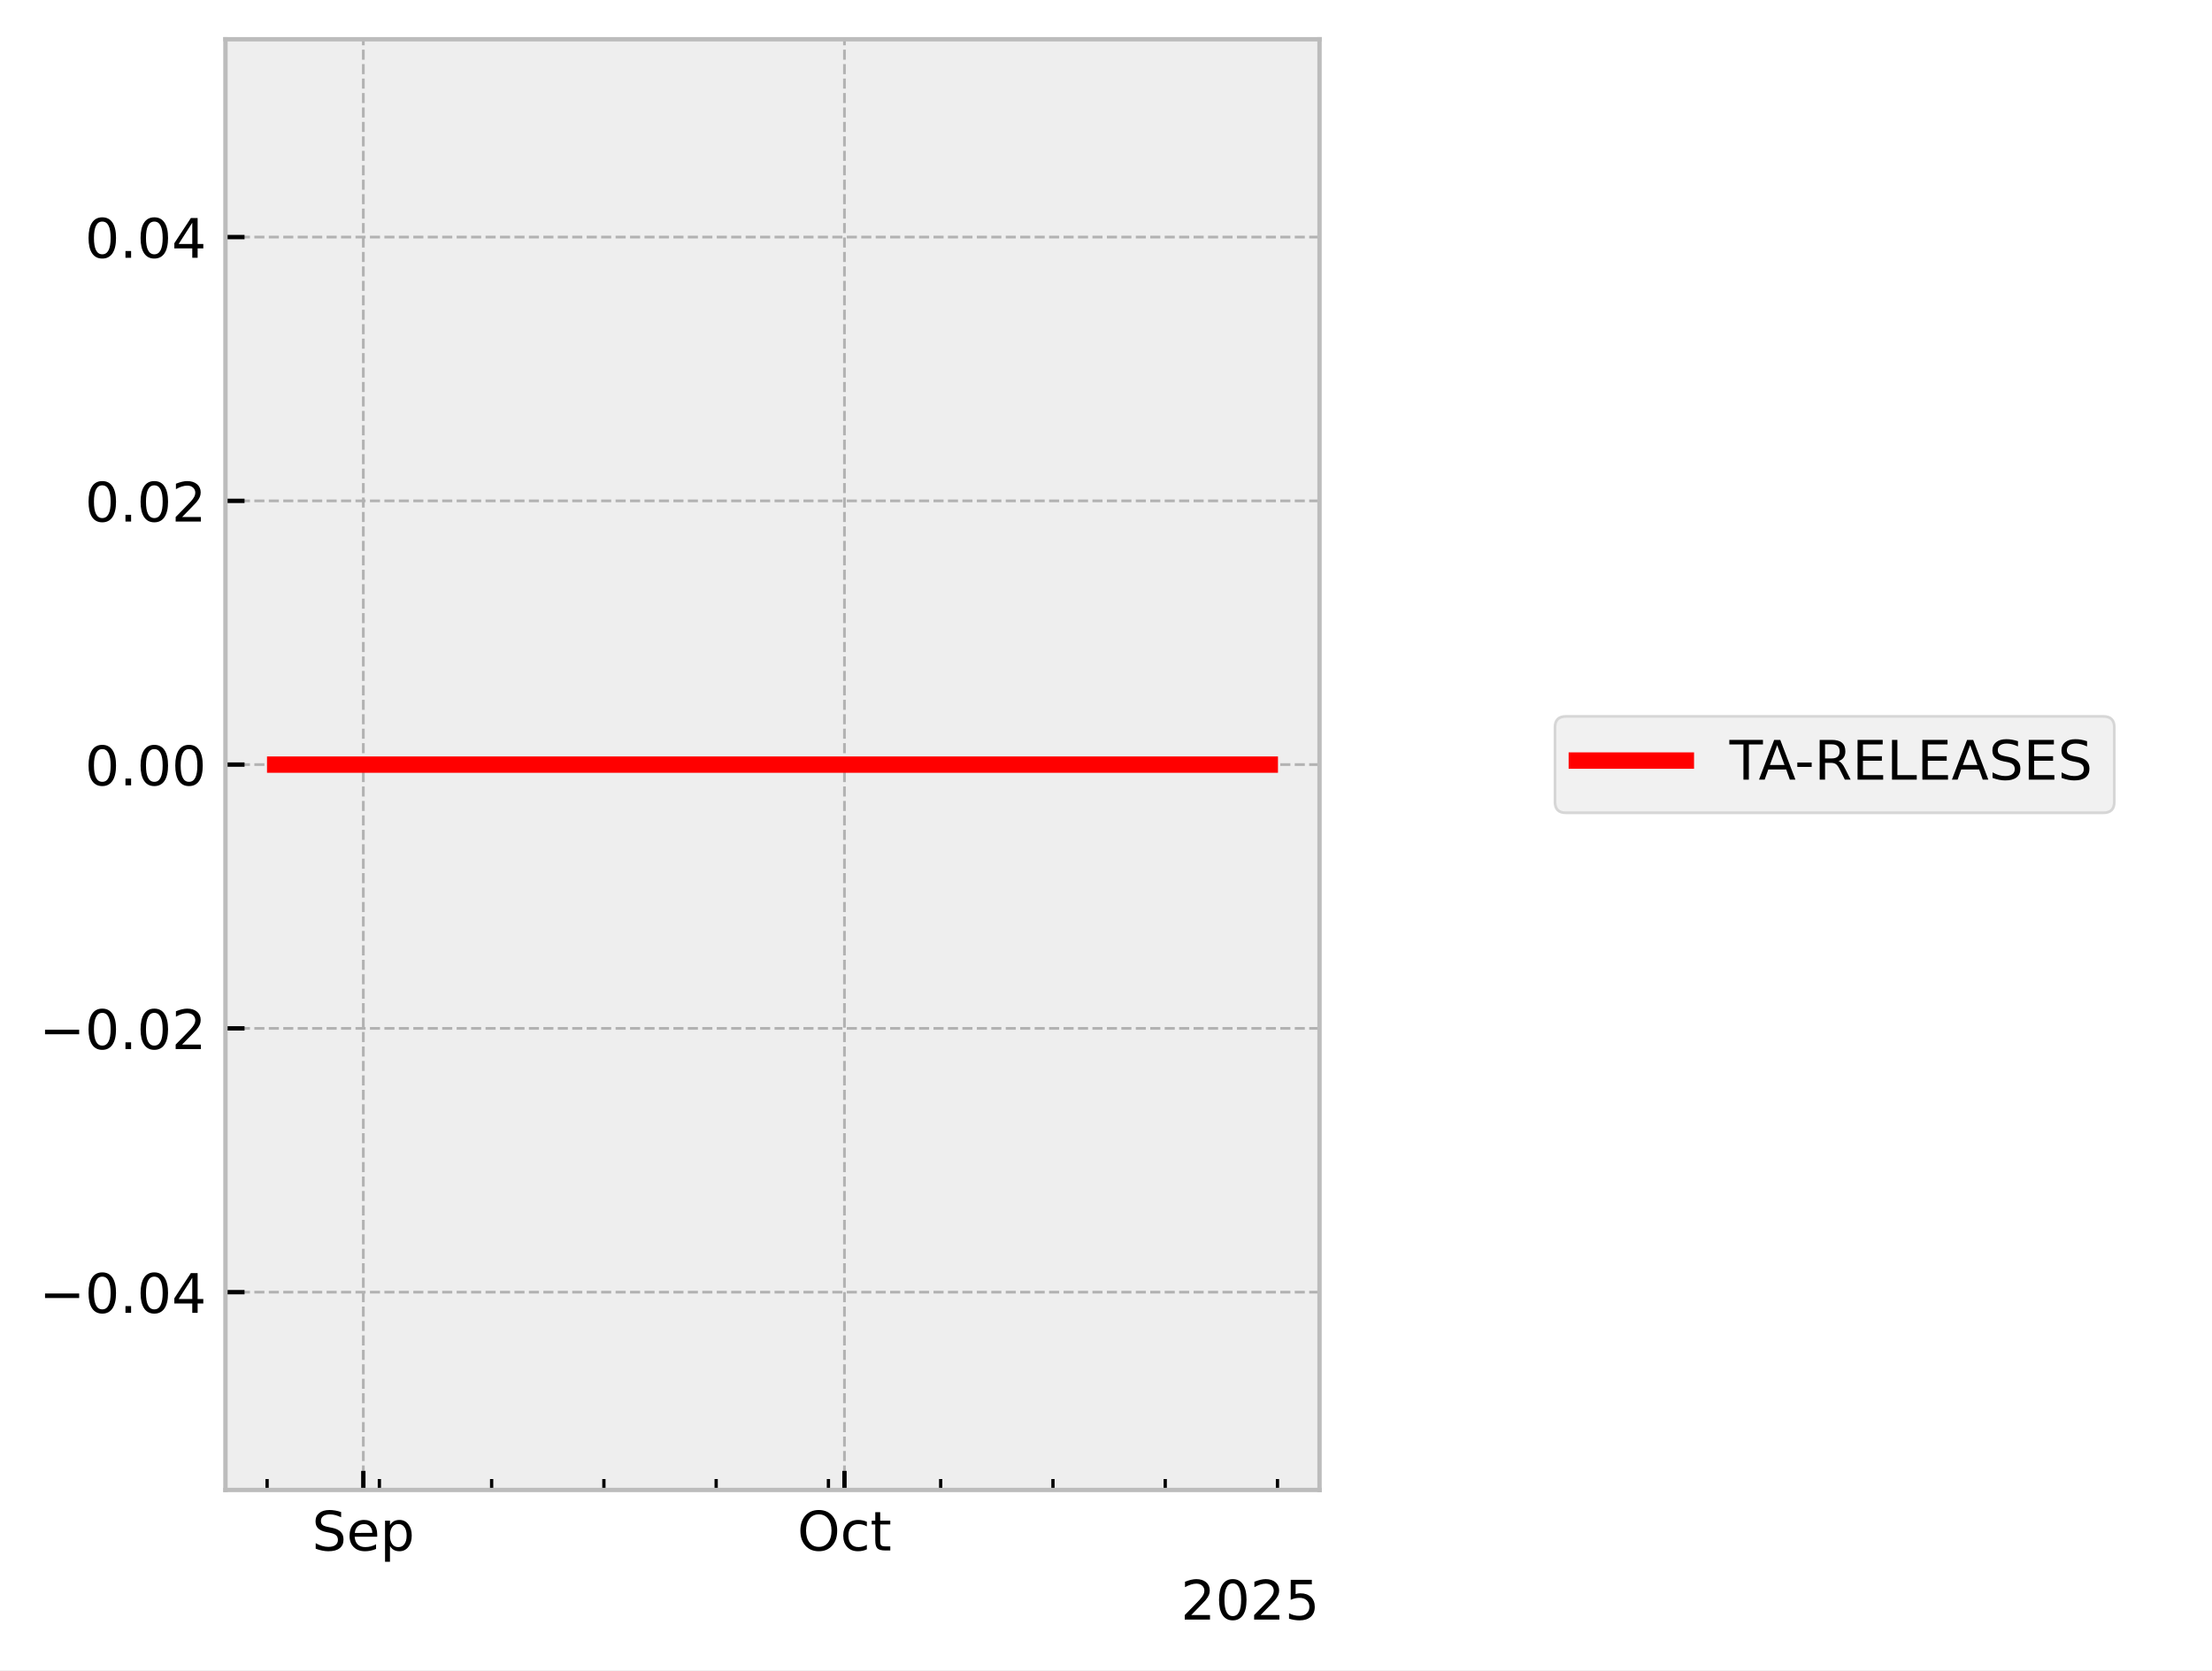
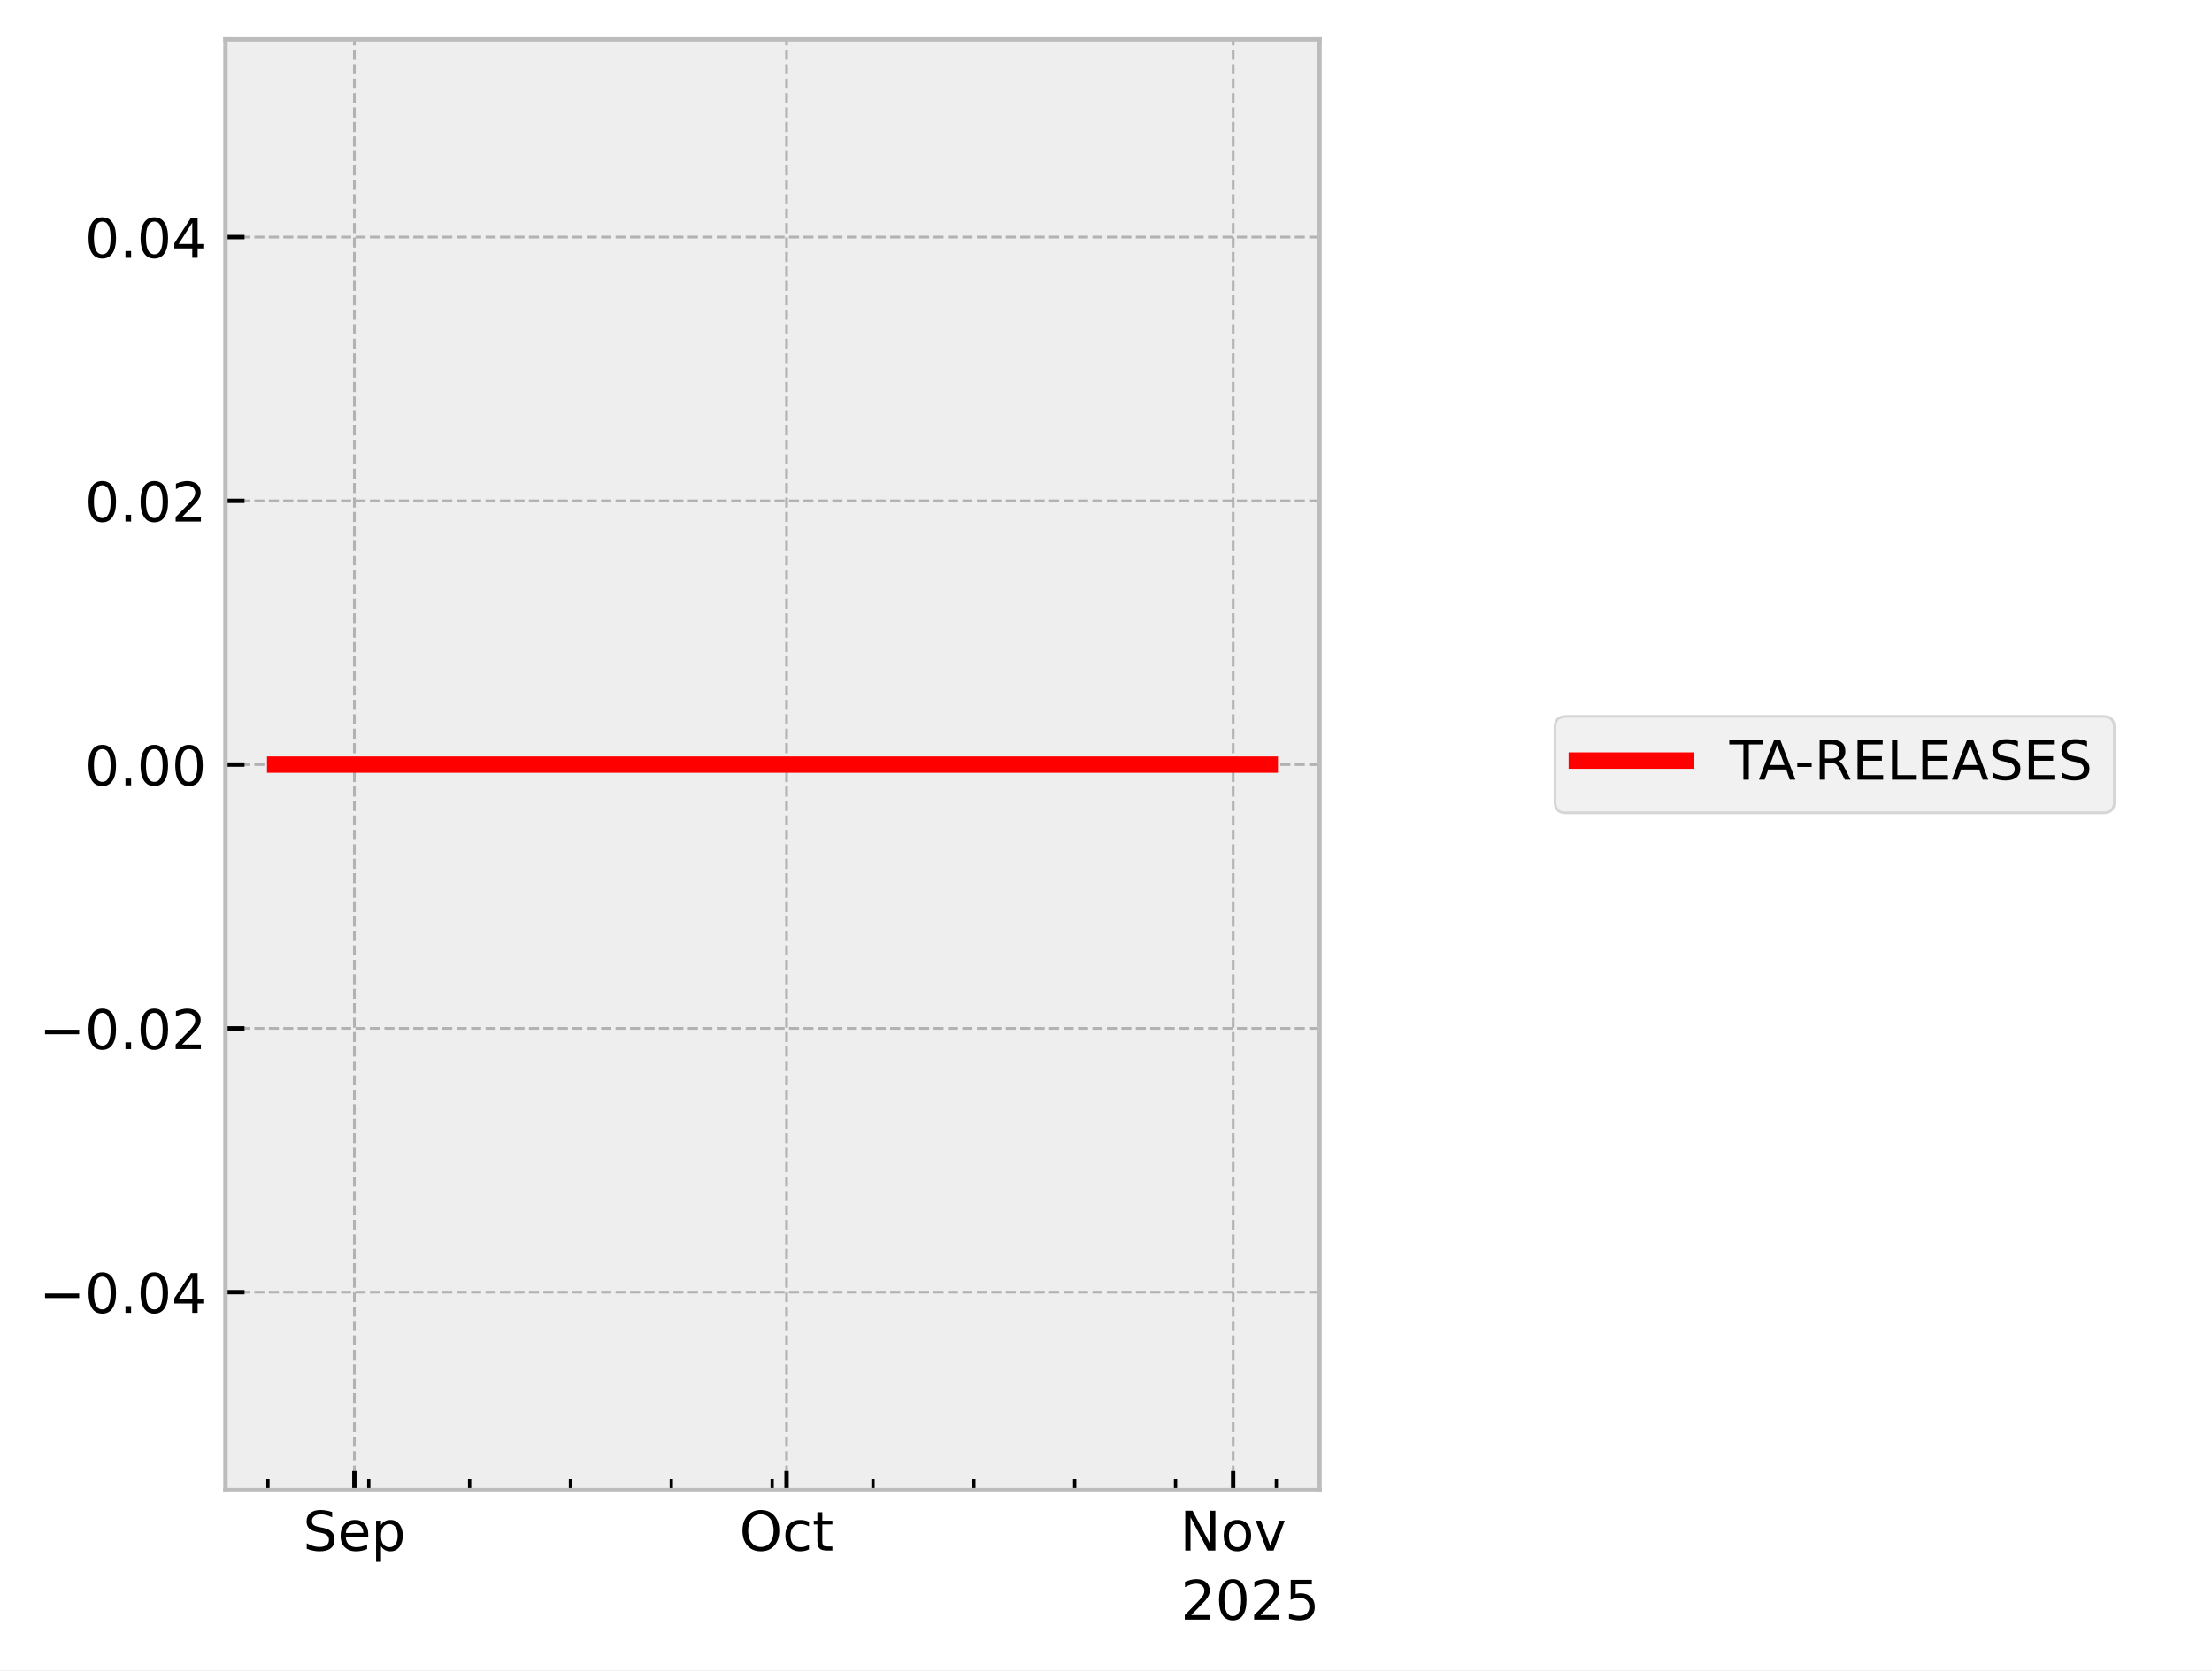
<svg xmlns="http://www.w3.org/2000/svg" xmlns:xlink="http://www.w3.org/1999/xlink" width="405.665pt" height="306.368pt" viewBox="0 0 405.665 306.368" version="1.1">
  <defs>
    <style type="text/css">*{stroke-linejoin: round; stroke-linecap: butt}</style>
  </defs>
  <g id="figure_1">
    <g id="patch_1">
      <path d="M 0 306.368  L 405.665 306.368  L 405.665 0  L 0 0  z " style="fill: #ffffff" />
    </g>
    <g id="axes_1">
      <g id="patch_2">
        <path d="M 41.345 273.312  L 241.991 273.312  L 241.991 7.2  L 41.345 7.2  z " style="fill: #eeeeee" />
      </g>
      <g id="matplotlib.axis_1">
        <g id="xtick_1">
          <g id="line2d_1">
-             <path d="M 66.632 273.312  L 66.632 7.2  " clip-path="url(#pf1f93582f8)" style="fill: none; stroke-dasharray: 1.85,0.8; stroke-dashoffset: 0; stroke: #b2b2b2; stroke-width: 0.5" />
+             <path d="M 64.988 273.312  L 64.988 7.2  " clip-path="url(#p756f3b673c)" style="fill: none; stroke-dasharray: 1.85,0.8; stroke-dashoffset: 0; stroke: #b2b2b2; stroke-width: 0.5" />
          </g>
          <g id="line2d_2">
            <defs>
-               <path id="m139b68f636" d="M 0 0  L 0 -3.5  " style="stroke: #000000; stroke-width: 0.8" />
-             </defs>
-             <g>
-               <use xlink:href="#m139b68f636" x="66.632" y="273.312" style="stroke: #000000; stroke-width: 0.8" />
+               <path id="m25549ce567" d="M 0 0  L 0 -3.5  " style="stroke: #000000; stroke-width: 0.8" />
+             </defs>
+             <g>
+               <use xlink:href="#m25549ce567" x="64.988" y="273.312" style="stroke: #000000; stroke-width: 0.8" />
            </g>
          </g>
          <g id="text_1">
-             <g transform="translate(57.2074 284.4104) scale(0.1 -0.1)">
+             <g transform="translate(55.56282 284.4104) scale(0.1 -0.1)">
              <defs>
                <path id="DejaVuSans-53" d="M 3425 4513  L 3425 3897  Q 3066 4069 2747 4153  Q 2428 4238 2131 4238  Q 1616 4238 1336 4038  Q 1056 3838 1056 3469  Q 1056 3159 1242 3001  Q 1428 2844 1947 2747  L 2328 2669  Q 3034 2534 3370 2195  Q 3706 1856 3706 1288  Q 3706 609 3251 259  Q 2797 -91 1919 -91  Q 1588 -91 1214 -16  Q 841 59 441 206  L 441 856  Q 825 641 1194 531  Q 1563 422 1919 422  Q 2459 422 2753 634  Q 3047 847 3047 1241  Q 3047 1584 2836 1778  Q 2625 1972 2144 2069  L 1759 2144  Q 1053 2284 737 2584  Q 422 2884 422 3419  Q 422 4038 858 4394  Q 1294 4750 2059 4750  Q 2388 4750 2728 4690  Q 3069 4631 3425 4513  z " transform="scale(0.015625)" />
                <path id="DejaVuSans-65" d="M 3597 1894  L 3597 1613  L 953 1613  Q 991 1019 1311 708  Q 1631 397 2203 397  Q 2534 397 2845 478  Q 3156 559 3463 722  L 3463 178  Q 3153 47 2828 -22  Q 2503 -91 2169 -91  Q 1331 -91 842 396  Q 353 884 353 1716  Q 353 2575 817 3079  Q 1281 3584 2069 3584  Q 2775 3584 3186 3129  Q 3597 2675 3597 1894  z M 3022 2063  Q 3016 2534 2758 2815  Q 2500 3097 2075 3097  Q 1594 3097 1305 2825  Q 1016 2553 972 2059  L 3022 2063  z " transform="scale(0.015625)" />
                <path id="DejaVuSans-70" d="M 1159 525  L 1159 -1331  L 581 -1331  L 581 3500  L 1159 3500  L 1159 2969  Q 1341 3281 1617 3432  Q 1894 3584 2278 3584  Q 2916 3584 3314 3078  Q 3713 2572 3713 1747  Q 3713 922 3314 415  Q 2916 -91 2278 -91  Q 1894 -91 1617 61  Q 1341 213 1159 525  z M 3116 1747  Q 3116 2381 2855 2742  Q 2594 3103 2138 3103  Q 1681 3103 1420 2742  Q 1159 2381 1159 1747  Q 1159 1113 1420 752  Q 1681 391 2138 391  Q 2594 391 2855 752  Q 3116 1113 3116 1747  z " transform="scale(0.015625)" />
              </defs>
              <use xlink:href="#DejaVuSans-53" />
              <use xlink:href="#DejaVuSans-65" transform="translate(63.47656 0)" />
              <use xlink:href="#DejaVuSans-70" transform="translate(125 0)" />
            </g>
          </g>
        </g>
        <g id="xtick_2">
          <g id="line2d_3">
-             <path d="M 154.869 273.312  L 154.869 7.2  " clip-path="url(#pf1f93582f8)" style="fill: none; stroke-dasharray: 1.85,0.8; stroke-dashoffset: 0; stroke: #b2b2b2; stroke-width: 0.5" />
+             <path d="M 144.248 273.312  L 144.248 7.2  " clip-path="url(#p756f3b673c)" style="fill: none; stroke-dasharray: 1.85,0.8; stroke-dashoffset: 0; stroke: #b2b2b2; stroke-width: 0.5" />
          </g>
          <g id="line2d_4">
            <g>
-               <use xlink:href="#m139b68f636" x="154.869" y="273.312" style="stroke: #000000; stroke-width: 0.8" />
+               <use xlink:href="#m25549ce567" x="144.248" y="273.312" style="stroke: #000000; stroke-width: 0.8" />
            </g>
          </g>
          <g id="text_2">
-             <g transform="translate(146.2232 284.4104) scale(0.1 -0.1)">
+             <g transform="translate(135.6028 284.4104) scale(0.1 -0.1)">
              <defs>
                <path id="DejaVuSans-4f" d="M 2522 4238  Q 1834 4238 1429 3725  Q 1025 3213 1025 2328  Q 1025 1447 1429 934  Q 1834 422 2522 422  Q 3209 422 3611 934  Q 4013 1447 4013 2328  Q 4013 3213 3611 3725  Q 3209 4238 2522 4238  z M 2522 4750  Q 3503 4750 4090 4092  Q 4678 3434 4678 2328  Q 4678 1225 4090 567  Q 3503 -91 2522 -91  Q 1538 -91 948 565  Q 359 1222 359 2328  Q 359 3434 948 4092  Q 1538 4750 2522 4750  z " transform="scale(0.015625)" />
                <path id="DejaVuSans-63" d="M 3122 3366  L 3122 2828  Q 2878 2963 2633 3030  Q 2388 3097 2138 3097  Q 1578 3097 1268 2742  Q 959 2388 959 1747  Q 959 1106 1268 751  Q 1578 397 2138 397  Q 2388 397 2633 464  Q 2878 531 3122 666  L 3122 134  Q 2881 22 2623 -34  Q 2366 -91 2075 -91  Q 1284 -91 818 406  Q 353 903 353 1747  Q 353 2603 823 3093  Q 1294 3584 2113 3584  Q 2378 3584 2631 3529  Q 2884 3475 3122 3366  z " transform="scale(0.015625)" />
                <path id="DejaVuSans-74" d="M 1172 4494  L 1172 3500  L 2356 3500  L 2356 3053  L 1172 3053  L 1172 1153  Q 1172 725 1289 603  Q 1406 481 1766 481  L 2356 481  L 2356 0  L 1766 0  Q 1100 0 847 248  Q 594 497 594 1153  L 594 3053  L 172 3053  L 172 3500  L 594 3500  L 594 4494  L 1172 4494  z " transform="scale(0.015625)" />
              </defs>
              <use xlink:href="#DejaVuSans-4f" />
              <use xlink:href="#DejaVuSans-63" transform="translate(78.71094 0)" />
              <use xlink:href="#DejaVuSans-74" transform="translate(133.6914 0)" />
            </g>
          </g>
        </g>
        <g id="xtick_3">
          <g id="line2d_5">
-             <defs>
-               <path id="m5129968f77" d="M 0 0  L 0 -2  " style="stroke: #000000; stroke-width: 0.6" />
-             </defs>
-             <g>
-               <use xlink:href="#m5129968f77" x="48.985" y="273.312" style="stroke: #000000; stroke-width: 0.6" />
+             <path d="M 226.15 273.312  L 226.15 7.2  " clip-path="url(#p756f3b673c)" style="fill: none; stroke-dasharray: 1.85,0.8; stroke-dashoffset: 0; stroke: #b2b2b2; stroke-width: 0.5" />
+           </g>
+           <g id="line2d_6">
+             <g>
+               <use xlink:href="#m25549ce567" x="226.15" y="273.312" style="stroke: #000000; stroke-width: 0.8" />
+             </g>
+           </g>
+           <g id="text_3">
+             <g transform="translate(216.391 284.4104) scale(0.1 -0.1)">
+               <defs>
+                 <path id="DejaVuSans-4e" d="M 628 4666  L 1478 4666  L 3547 763  L 3547 4666  L 4159 4666  L 4159 0  L 3309 0  L 1241 3903  L 1241 0  L 628 0  L 628 4666  z " transform="scale(0.015625)" />
+                 <path id="DejaVuSans-6f" d="M 1959 3097  Q 1497 3097 1228 2736  Q 959 2375 959 1747  Q 959 1119 1226 758  Q 1494 397 1959 397  Q 2419 397 2687 759  Q 2956 1122 2956 1747  Q 2956 2369 2687 2733  Q 2419 3097 1959 3097  z M 1959 3584  Q 2709 3584 3137 3096  Q 3566 2609 3566 1747  Q 3566 888 3137 398  Q 2709 -91 1959 -91  Q 1206 -91 779 398  Q 353 888 353 1747  Q 353 2609 779 3096  Q 1206 3584 1959 3584  z " transform="scale(0.015625)" />
+                 <path id="DejaVuSans-76" d="M 191 3500  L 800 3500  L 1894 563  L 2988 3500  L 3597 3500  L 2284 0  L 1503 0  L 191 3500  z " transform="scale(0.015625)" />
+               </defs>
+               <use xlink:href="#DejaVuSans-4e" />
+               <use xlink:href="#DejaVuSans-6f" transform="translate(74.80469 0)" />
+               <use xlink:href="#DejaVuSans-76" transform="translate(135.9863 0)" />
            </g>
          </g>
        </g>
        <g id="xtick_4">
-           <g id="line2d_6">
-             <g>
-               <use xlink:href="#m5129968f77" x="69.574" y="273.312" style="stroke: #000000; stroke-width: 0.6" />
+           <g id="line2d_7">
+             <defs>
+               <path id="ma5be3f443a" d="M 0 0  L 0 -2  " style="stroke: #000000; stroke-width: 0.6" />
+             </defs>
+             <g>
+               <use xlink:href="#ma5be3f443a" x="49.136" y="273.312" style="stroke: #000000; stroke-width: 0.6" />
            </g>
          </g>
        </g>
        <g id="xtick_5">
-           <g id="line2d_7">
-             <g>
-               <use xlink:href="#m5129968f77" x="90.162" y="273.312" style="stroke: #000000; stroke-width: 0.6" />
+           <g id="line2d_8">
+             <g>
+               <use xlink:href="#ma5be3f443a" x="67.63" y="273.312" style="stroke: #000000; stroke-width: 0.6" />
            </g>
          </g>
        </g>
        <g id="xtick_6">
-           <g id="line2d_8">
-             <g>
-               <use xlink:href="#m5129968f77" x="110.75" y="273.312" style="stroke: #000000; stroke-width: 0.6" />
+           <g id="line2d_9">
+             <g>
+               <use xlink:href="#ma5be3f443a" x="86.124" y="273.312" style="stroke: #000000; stroke-width: 0.6" />
            </g>
          </g>
        </g>
        <g id="xtick_7">
-           <g id="line2d_9">
-             <g>
-               <use xlink:href="#m5129968f77" x="131.339" y="273.312" style="stroke: #000000; stroke-width: 0.6" />
+           <g id="line2d_10">
+             <g>
+               <use xlink:href="#ma5be3f443a" x="104.618" y="273.312" style="stroke: #000000; stroke-width: 0.6" />
            </g>
          </g>
        </g>
        <g id="xtick_8">
-           <g id="line2d_10">
-             <g>
-               <use xlink:href="#m5129968f77" x="151.927" y="273.312" style="stroke: #000000; stroke-width: 0.6" />
+           <g id="line2d_11">
+             <g>
+               <use xlink:href="#ma5be3f443a" x="123.112" y="273.312" style="stroke: #000000; stroke-width: 0.6" />
            </g>
          </g>
        </g>
        <g id="xtick_9">
-           <g id="line2d_11">
-             <g>
-               <use xlink:href="#m5129968f77" x="172.516" y="273.312" style="stroke: #000000; stroke-width: 0.6" />
+           <g id="line2d_12">
+             <g>
+               <use xlink:href="#ma5be3f443a" x="141.606" y="273.312" style="stroke: #000000; stroke-width: 0.6" />
            </g>
          </g>
        </g>
        <g id="xtick_10">
-           <g id="line2d_12">
-             <g>
-               <use xlink:href="#m5129968f77" x="193.104" y="273.312" style="stroke: #000000; stroke-width: 0.6" />
+           <g id="line2d_13">
+             <g>
+               <use xlink:href="#ma5be3f443a" x="160.1" y="273.312" style="stroke: #000000; stroke-width: 0.6" />
            </g>
          </g>
        </g>
        <g id="xtick_11">
-           <g id="line2d_13">
-             <g>
-               <use xlink:href="#m5129968f77" x="213.693" y="273.312" style="stroke: #000000; stroke-width: 0.6" />
+           <g id="line2d_14">
+             <g>
+               <use xlink:href="#ma5be3f443a" x="178.594" y="273.312" style="stroke: #000000; stroke-width: 0.6" />
            </g>
          </g>
        </g>
        <g id="xtick_12">
-           <g id="line2d_14">
-             <g>
-               <use xlink:href="#m5129968f77" x="234.281" y="273.312" style="stroke: #000000; stroke-width: 0.6" />
-             </g>
-           </g>
-         </g>
-         <g id="text_3">
+           <g id="line2d_15">
+             <g>
+               <use xlink:href="#ma5be3f443a" x="197.088" y="273.312" style="stroke: #000000; stroke-width: 0.6" />
+             </g>
+           </g>
+         </g>
+         <g id="xtick_13">
+           <g id="line2d_16">
+             <g>
+               <use xlink:href="#ma5be3f443a" x="215.582" y="273.312" style="stroke: #000000; stroke-width: 0.6" />
+             </g>
+           </g>
+         </g>
+         <g id="xtick_14">
+           <g id="line2d_17">
+             <g>
+               <use xlink:href="#ma5be3f443a" x="234.076" y="273.312" style="stroke: #000000; stroke-width: 0.6" />
+             </g>
+           </g>
+         </g>
+         <g id="text_4">
          <g transform="translate(216.5412 297.0886) scale(0.1 -0.1)">
            <defs>
              <path id="DejaVuSans-32" d="M 1228 531  L 3431 531  L 3431 0  L 469 0  L 469 531  Q 828 903 1448 1529  Q 2069 2156 2228 2338  Q 2531 2678 2651 2914  Q 2772 3150 2772 3378  Q 2772 3750 2511 3984  Q 2250 4219 1831 4219  Q 1534 4219 1204 4116  Q 875 4013 500 3803  L 500 4441  Q 881 4594 1212 4672  Q 1544 4750 1819 4750  Q 2544 4750 2975 4387  Q 3406 4025 3406 3419  Q 3406 3131 3298 2873  Q 3191 2616 2906 2266  Q 2828 2175 2409 1742  Q 1991 1309 1228 531  z " transform="scale(0.015625)" />
              <path id="DejaVuSans-30" d="M 2034 4250  Q 1547 4250 1301 3770  Q 1056 3291 1056 2328  Q 1056 1369 1301 889  Q 1547 409 2034 409  Q 2525 409 2770 889  Q 3016 1369 3016 2328  Q 3016 3291 2770 3770  Q 2525 4250 2034 4250  z M 2034 4750  Q 2819 4750 3233 4129  Q 3647 3509 3647 2328  Q 3647 1150 3233 529  Q 2819 -91 2034 -91  Q 1250 -91 836 529  Q 422 1150 422 2328  Q 422 3509 836 4129  Q 1250 4750 2034 4750  z " transform="scale(0.015625)" />
              <path id="DejaVuSans-35" d="M 691 4666  L 3169 4666  L 3169 4134  L 1269 4134  L 1269 2991  Q 1406 3038 1543 3061  Q 1681 3084 1819 3084  Q 2600 3084 3056 2656  Q 3513 2228 3513 1497  Q 3513 744 3044 326  Q 2575 -91 1722 -91  Q 1428 -91 1123 -41  Q 819 9 494 109  L 494 744  Q 775 591 1075 516  Q 1375 441 1709 441  Q 2250 441 2565 725  Q 2881 1009 2881 1497  Q 2881 1984 2565 2268  Q 2250 2553 1709 2553  Q 1456 2553 1204 2497  Q 953 2441 691 2322  L 691 4666  z " transform="scale(0.015625)" />
            </defs>
            <use xlink:href="#DejaVuSans-32" />
            <use xlink:href="#DejaVuSans-30" transform="translate(63.62305 0)" />
            <use xlink:href="#DejaVuSans-32" transform="translate(127.2461 0)" />
            <use xlink:href="#DejaVuSans-35" transform="translate(190.8691 0)" />
          </g>
        </g>
      </g>
      <g id="matplotlib.axis_2">
        <g id="ytick_1">
-           <g id="line2d_15">
-             <path d="M 41.345 237.024  L 241.991 237.024  " clip-path="url(#pf1f93582f8)" style="fill: none; stroke-dasharray: 1.85,0.8; stroke-dashoffset: 0; stroke: #b2b2b2; stroke-width: 0.5" />
-           </g>
-           <g id="line2d_16">
-             <defs>
-               <path id="m7f04a08990" d="M 0 0  L 3.5 0  " style="stroke: #000000; stroke-width: 0.8" />
-             </defs>
-             <g>
-               <use xlink:href="#m7f04a08990" x="41.345" y="237.024" style="stroke: #000000; stroke-width: 0.8" />
-             </g>
-           </g>
-           <g id="text_4">
+           <g id="line2d_18">
+             <path d="M 41.345 237.024  L 241.991 237.024  " clip-path="url(#p756f3b673c)" style="fill: none; stroke-dasharray: 1.85,0.8; stroke-dashoffset: 0; stroke: #b2b2b2; stroke-width: 0.5" />
+           </g>
+           <g id="line2d_19">
+             <defs>
+               <path id="m4491dfbacb" d="M 0 0  L 3.5 0  " style="stroke: #000000; stroke-width: 0.8" />
+             </defs>
+             <g>
+               <use xlink:href="#m4491dfbacb" x="41.345" y="237.024" style="stroke: #000000; stroke-width: 0.8" />
+             </g>
+           </g>
+           <g id="text_5">
            <g transform="translate(7.2 240.8232) scale(0.1 -0.1)">
              <defs>
                <path id="DejaVuSans-2212" d="M 678 2272  L 4684 2272  L 4684 1741  L 678 1741  L 678 2272  z " transform="scale(0.015625)" />
                <path id="DejaVuSans-2e" d="M 684 794  L 1344 794  L 1344 0  L 684 0  L 684 794  z " transform="scale(0.015625)" />
                <path id="DejaVuSans-34" d="M 2419 4116  L 825 1625  L 2419 1625  L 2419 4116  z M 2253 4666  L 3047 4666  L 3047 1625  L 3713 1625  L 3713 1100  L 3047 1100  L 3047 0  L 2419 0  L 2419 1100  L 313 1100  L 313 1709  L 2253 4666  z " transform="scale(0.015625)" />
              </defs>
              <use xlink:href="#DejaVuSans-2212" />
              <use xlink:href="#DejaVuSans-30" transform="translate(83.78906 0)" />
              <use xlink:href="#DejaVuSans-2e" transform="translate(147.4121 0)" />
              <use xlink:href="#DejaVuSans-30" transform="translate(179.1992 0)" />
              <use xlink:href="#DejaVuSans-34" transform="translate(242.8223 0)" />
            </g>
          </g>
        </g>
        <g id="ytick_2">
-           <g id="line2d_17">
-             <path d="M 41.345 188.64  L 241.991 188.64  " clip-path="url(#pf1f93582f8)" style="fill: none; stroke-dasharray: 1.85,0.8; stroke-dashoffset: 0; stroke: #b2b2b2; stroke-width: 0.5" />
-           </g>
-           <g id="line2d_18">
-             <g>
-               <use xlink:href="#m7f04a08990" x="41.345" y="188.64" style="stroke: #000000; stroke-width: 0.8" />
-             </g>
-           </g>
-           <g id="text_5">
+           <g id="line2d_20">
+             <path d="M 41.345 188.64  L 241.991 188.64  " clip-path="url(#p756f3b673c)" style="fill: none; stroke-dasharray: 1.85,0.8; stroke-dashoffset: 0; stroke: #b2b2b2; stroke-width: 0.5" />
+           </g>
+           <g id="line2d_21">
+             <g>
+               <use xlink:href="#m4491dfbacb" x="41.345" y="188.64" style="stroke: #000000; stroke-width: 0.8" />
+             </g>
+           </g>
+           <g id="text_6">
            <g transform="translate(7.2 192.4392) scale(0.1 -0.1)">
              <use xlink:href="#DejaVuSans-2212" />
              <use xlink:href="#DejaVuSans-30" transform="translate(83.78906 0)" />
              <use xlink:href="#DejaVuSans-2e" transform="translate(147.4121 0)" />
              <use xlink:href="#DejaVuSans-30" transform="translate(179.1992 0)" />
              <use xlink:href="#DejaVuSans-32" transform="translate(242.8223 0)" />
            </g>
          </g>
        </g>
        <g id="ytick_3">
-           <g id="line2d_19">
-             <path d="M 41.345 140.256  L 241.991 140.256  " clip-path="url(#pf1f93582f8)" style="fill: none; stroke-dasharray: 1.85,0.8; stroke-dashoffset: 0; stroke: #b2b2b2; stroke-width: 0.5" />
-           </g>
-           <g id="line2d_20">
-             <g>
-               <use xlink:href="#m7f04a08990" x="41.345" y="140.256" style="stroke: #000000; stroke-width: 0.8" />
-             </g>
-           </g>
-           <g id="text_6">
+           <g id="line2d_22">
+             <path d="M 41.345 140.256  L 241.991 140.256  " clip-path="url(#p756f3b673c)" style="fill: none; stroke-dasharray: 1.85,0.8; stroke-dashoffset: 0; stroke: #b2b2b2; stroke-width: 0.5" />
+           </g>
+           <g id="line2d_23">
+             <g>
+               <use xlink:href="#m4491dfbacb" x="41.345" y="140.256" style="stroke: #000000; stroke-width: 0.8" />
+             </g>
+           </g>
+           <g id="text_7">
            <g transform="translate(15.57969 144.0552) scale(0.1 -0.1)">
              <use xlink:href="#DejaVuSans-30" />
              <use xlink:href="#DejaVuSans-2e" transform="translate(63.62305 0)" />
              <use xlink:href="#DejaVuSans-30" transform="translate(95.41016 0)" />
              <use xlink:href="#DejaVuSans-30" transform="translate(159.0332 0)" />
            </g>
          </g>
        </g>
        <g id="ytick_4">
-           <g id="line2d_21">
-             <path d="M 41.345 91.872  L 241.991 91.872  " clip-path="url(#pf1f93582f8)" style="fill: none; stroke-dasharray: 1.85,0.8; stroke-dashoffset: 0; stroke: #b2b2b2; stroke-width: 0.5" />
-           </g>
-           <g id="line2d_22">
-             <g>
-               <use xlink:href="#m7f04a08990" x="41.345" y="91.872" style="stroke: #000000; stroke-width: 0.8" />
-             </g>
-           </g>
-           <g id="text_7">
+           <g id="line2d_24">
+             <path d="M 41.345 91.872  L 241.991 91.872  " clip-path="url(#p756f3b673c)" style="fill: none; stroke-dasharray: 1.85,0.8; stroke-dashoffset: 0; stroke: #b2b2b2; stroke-width: 0.5" />
+           </g>
+           <g id="line2d_25">
+             <g>
+               <use xlink:href="#m4491dfbacb" x="41.345" y="91.872" style="stroke: #000000; stroke-width: 0.8" />
+             </g>
+           </g>
+           <g id="text_8">
            <g transform="translate(15.57969 95.67122) scale(0.1 -0.1)">
              <use xlink:href="#DejaVuSans-30" />
              <use xlink:href="#DejaVuSans-2e" transform="translate(63.62305 0)" />
              <use xlink:href="#DejaVuSans-30" transform="translate(95.41016 0)" />
              <use xlink:href="#DejaVuSans-32" transform="translate(159.0332 0)" />
            </g>
          </g>
        </g>
        <g id="ytick_5">
-           <g id="line2d_23">
-             <path d="M 41.345 43.488  L 241.991 43.488  " clip-path="url(#pf1f93582f8)" style="fill: none; stroke-dasharray: 1.85,0.8; stroke-dashoffset: 0; stroke: #b2b2b2; stroke-width: 0.5" />
-           </g>
-           <g id="line2d_24">
-             <g>
-               <use xlink:href="#m7f04a08990" x="41.345" y="43.488" style="stroke: #000000; stroke-width: 0.8" />
-             </g>
-           </g>
-           <g id="text_8">
+           <g id="line2d_26">
+             <path d="M 41.345 43.488  L 241.991 43.488  " clip-path="url(#p756f3b673c)" style="fill: none; stroke-dasharray: 1.85,0.8; stroke-dashoffset: 0; stroke: #b2b2b2; stroke-width: 0.5" />
+           </g>
+           <g id="line2d_27">
+             <g>
+               <use xlink:href="#m4491dfbacb" x="41.345" y="43.488" style="stroke: #000000; stroke-width: 0.8" />
+             </g>
+           </g>
+           <g id="text_9">
            <g transform="translate(15.57969 47.28722) scale(0.1 -0.1)">
              <use xlink:href="#DejaVuSans-30" />
              <use xlink:href="#DejaVuSans-2e" transform="translate(63.62305 0)" />
              <use xlink:href="#DejaVuSans-30" transform="translate(95.41016 0)" />
              <use xlink:href="#DejaVuSans-34" transform="translate(159.0332 0)" />
            </g>
          </g>
        </g>
      </g>
-       <g id="line2d_25">
-         <path d="M 50.466 140.256  L 50.903 140.256  L 53.211 140.256  L 53.567 140.256  L 53.685 140.256  L 53.938 140.256  L 57.012 140.256  L 59.743 140.256  L 232.871 140.256  " clip-path="url(#pf1f93582f8)" style="fill: none; stroke: #ff0000; stroke-width: 3; stroke-linecap: square" />
+       <g id="line2d_28">
+         <path d="M 50.466 140.256  L 50.858 140.256  L 52.932 140.256  L 53.252 140.256  L 53.357 140.256  L 53.585 140.256  L 56.346 140.256  L 58.799 140.256  L 232.871 140.256  " clip-path="url(#p756f3b673c)" style="fill: none; stroke: #ff0000; stroke-width: 3; stroke-linecap: square" />
      </g>
      <g id="patch_3">
        <path d="M 41.345 273.312  L 41.345 7.2  " style="fill: none; stroke: #bcbcbc; stroke-width: 0.8; stroke-linejoin: miter; stroke-linecap: square" />
      </g>
      <g id="patch_4">
        <path d="M 241.991 273.312  L 241.991 7.2  " style="fill: none; stroke: #bcbcbc; stroke-width: 0.8; stroke-linejoin: miter; stroke-linecap: square" />
      </g>
      <g id="patch_5">
        <path d="M 41.345 273.312  L 241.991 273.312  " style="fill: none; stroke: #bcbcbc; stroke-width: 0.8; stroke-linejoin: miter; stroke-linecap: square" />
      </g>
      <g id="patch_6">
        <path d="M 41.345 7.2  L 241.991 7.2  " style="fill: none; stroke: #bcbcbc; stroke-width: 0.8; stroke-linejoin: miter; stroke-linecap: square" />
      </g>
    </g>
    <g id="axes_2">
      <g id="legend_1">
        <g id="patch_7">
          <path d="M 287.176 149.095  L 385.746 149.095  Q 387.746 149.095 387.746 147.095  L 387.746 133.417  Q 387.746 131.417 385.746 131.417  L 287.176 131.417  Q 285.176 131.417 285.176 133.417  L 285.176 147.095  Q 285.176 149.095 287.176 149.095  z " style="fill: #eeeeee; opacity: 0.8; stroke: #cccccc; stroke-width: 0.5; stroke-linejoin: miter" />
        </g>
-         <g id="line2d_26">
+         <g id="line2d_29">
          <path d="M 289.176 139.515  L 299.176 139.515  L 309.176 139.515  " style="fill: none; stroke: #ff0000; stroke-width: 3; stroke-linecap: square" />
        </g>
-         <g id="text_9">
+         <g id="text_10">
          <g transform="translate(317.1759 143.0154) scale(0.1 -0.1)">
            <defs>
              <path id="DejaVuSans-54" d="M -19 4666  L 3928 4666  L 3928 4134  L 2272 4134  L 2272 0  L 1638 0  L 1638 4134  L -19 4134  L -19 4666  z " transform="scale(0.015625)" />
              <path id="DejaVuSans-41" d="M 2188 4044  L 1331 1722  L 3047 1722  L 2188 4044  z M 1831 4666  L 2547 4666  L 4325 0  L 3669 0  L 3244 1197  L 1141 1197  L 716 0  L 50 0  L 1831 4666  z " transform="scale(0.015625)" />
              <path id="DejaVuSans-2d" d="M 313 2009  L 1997 2009  L 1997 1497  L 313 1497  L 313 2009  z " transform="scale(0.015625)" />
              <path id="DejaVuSans-52" d="M 2841 2188  Q 3044 2119 3236 1894  Q 3428 1669 3622 1275  L 4263 0  L 3584 0  L 2988 1197  Q 2756 1666 2539 1819  Q 2322 1972 1947 1972  L 1259 1972  L 1259 0  L 628 0  L 628 4666  L 2053 4666  Q 2853 4666 3247 4331  Q 3641 3997 3641 3322  Q 3641 2881 3436 2590  Q 3231 2300 2841 2188  z M 1259 4147  L 1259 2491  L 2053 2491  Q 2509 2491 2742 2702  Q 2975 2913 2975 3322  Q 2975 3731 2742 3939  Q 2509 4147 2053 4147  L 1259 4147  z " transform="scale(0.015625)" />
              <path id="DejaVuSans-45" d="M 628 4666  L 3578 4666  L 3578 4134  L 1259 4134  L 1259 2753  L 3481 2753  L 3481 2222  L 1259 2222  L 1259 531  L 3634 531  L 3634 0  L 628 0  L 628 4666  z " transform="scale(0.015625)" />
              <path id="DejaVuSans-4c" d="M 628 4666  L 1259 4666  L 1259 531  L 3531 531  L 3531 0  L 628 0  L 628 4666  z " transform="scale(0.015625)" />
            </defs>
            <use xlink:href="#DejaVuSans-54" />
            <use xlink:href="#DejaVuSans-41" transform="translate(53.33398 0)" />
            <use xlink:href="#DejaVuSans-2d" transform="translate(119.4922 0)" />
            <use xlink:href="#DejaVuSans-52" transform="translate(155.5762 0)" />
            <use xlink:href="#DejaVuSans-45" transform="translate(225.0586 0)" />
            <use xlink:href="#DejaVuSans-4c" transform="translate(288.2422 0)" />
            <use xlink:href="#DejaVuSans-45" transform="translate(343.9551 0)" />
            <use xlink:href="#DejaVuSans-41" transform="translate(407.1387 0)" />
            <use xlink:href="#DejaVuSans-53" transform="translate(475.5469 0)" />
            <use xlink:href="#DejaVuSans-45" transform="translate(539.0234 0)" />
            <use xlink:href="#DejaVuSans-53" transform="translate(602.207 0)" />
          </g>
        </g>
      </g>
    </g>
  </g>
  <defs>
-     <clipPath id="pf1f93582f8">
+     <clipPath id="p756f3b673c">
      <rect x="41.345" y="7.2" width="200.646" height="266.112" />
    </clipPath>
  </defs>
</svg>
